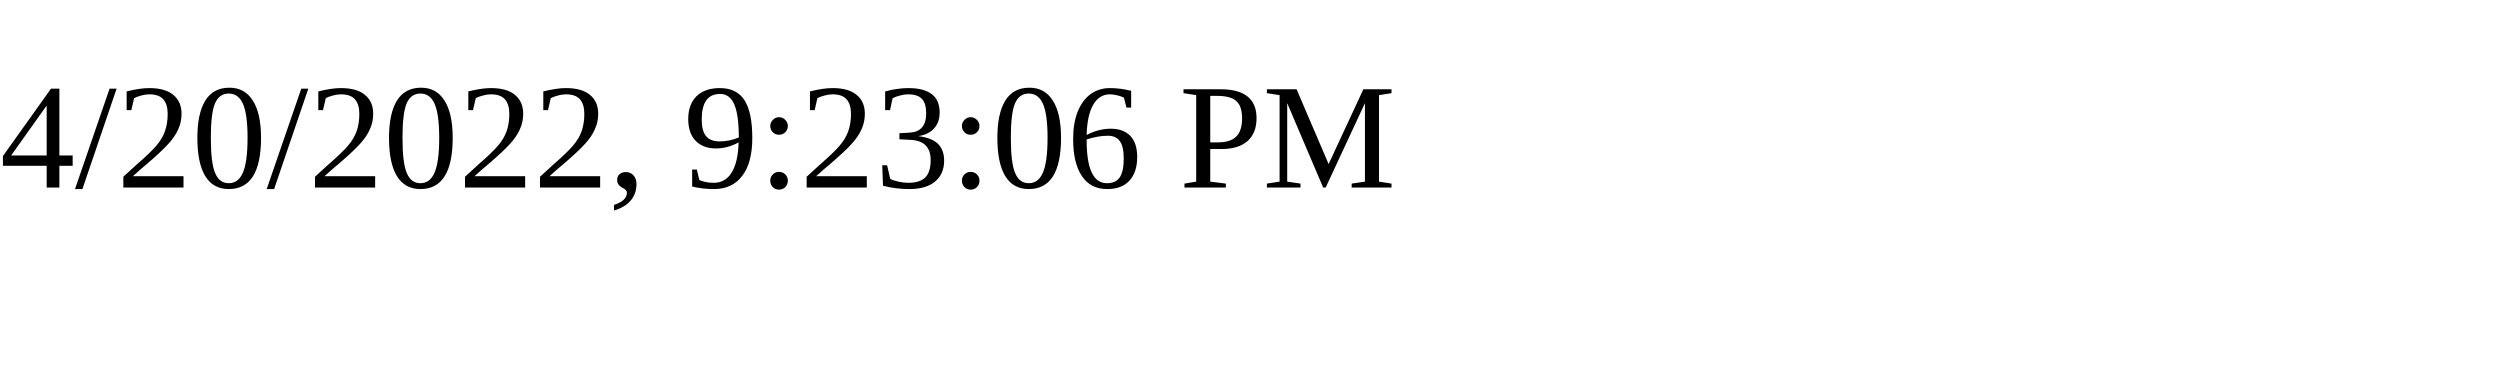
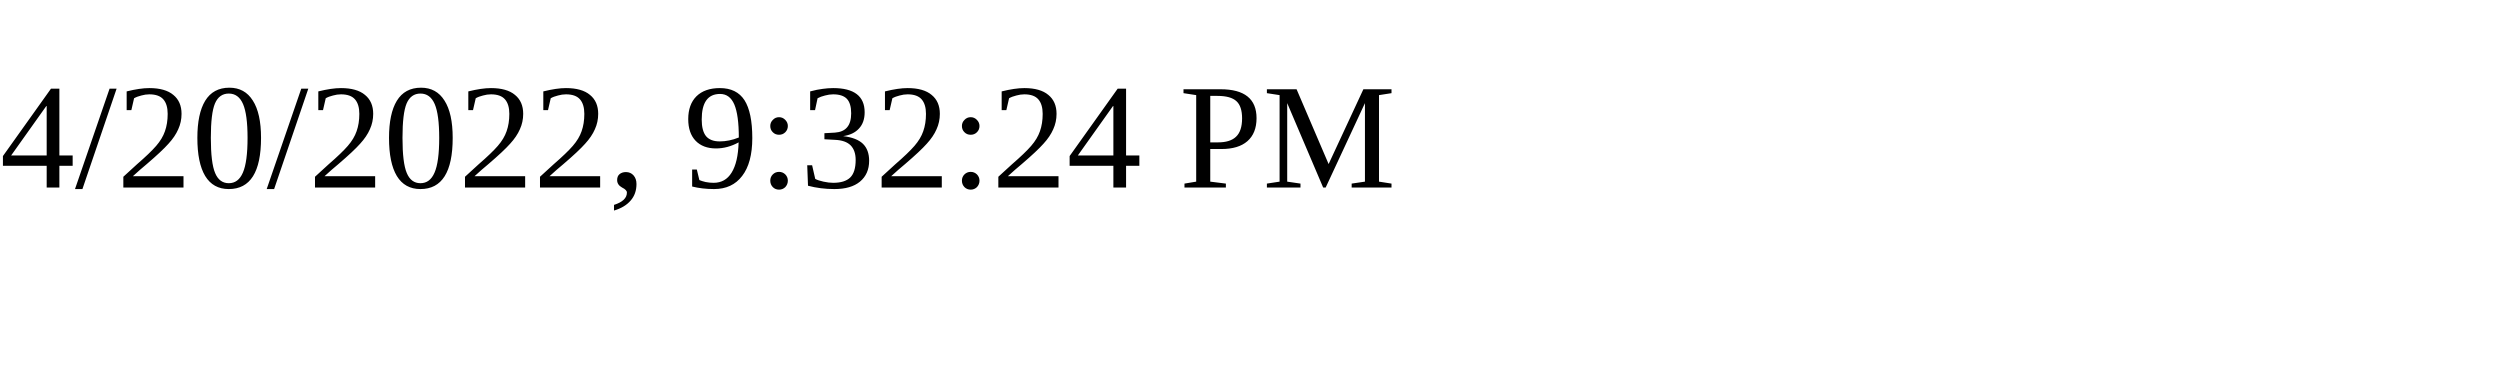
<svg xmlns="http://www.w3.org/2000/svg" height="30" width="200">
-   <text x="0" y="15">4/20/2022, 9:23:06 PM</text>
+   <text x="0" y="15">4/20/2022, 9:32:24 PM</text>
</svg>
